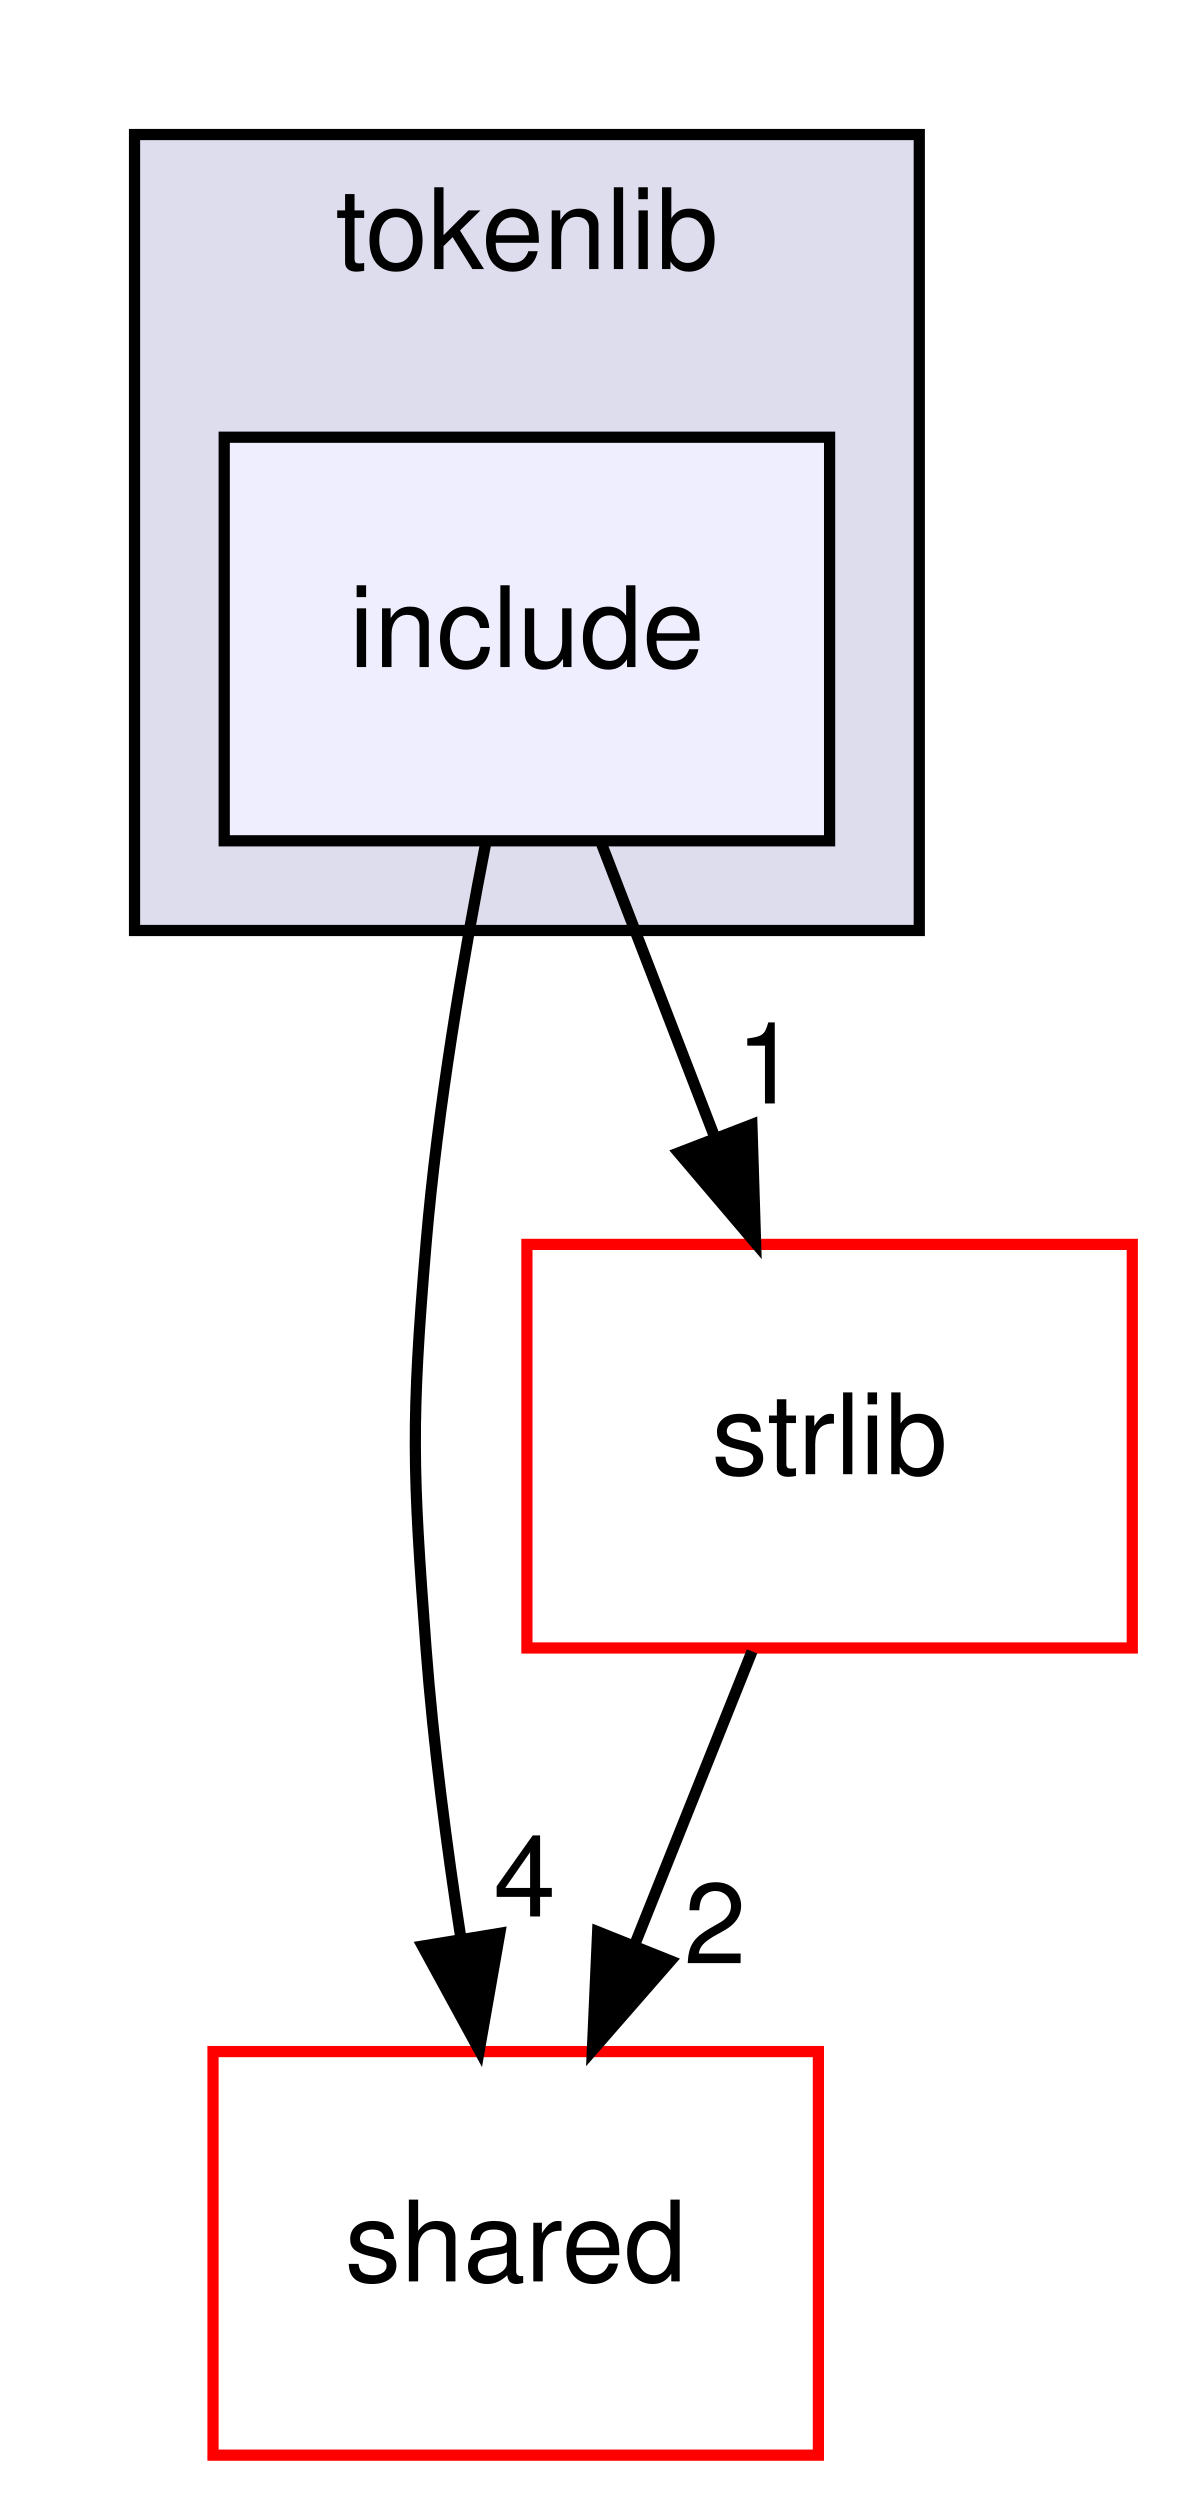
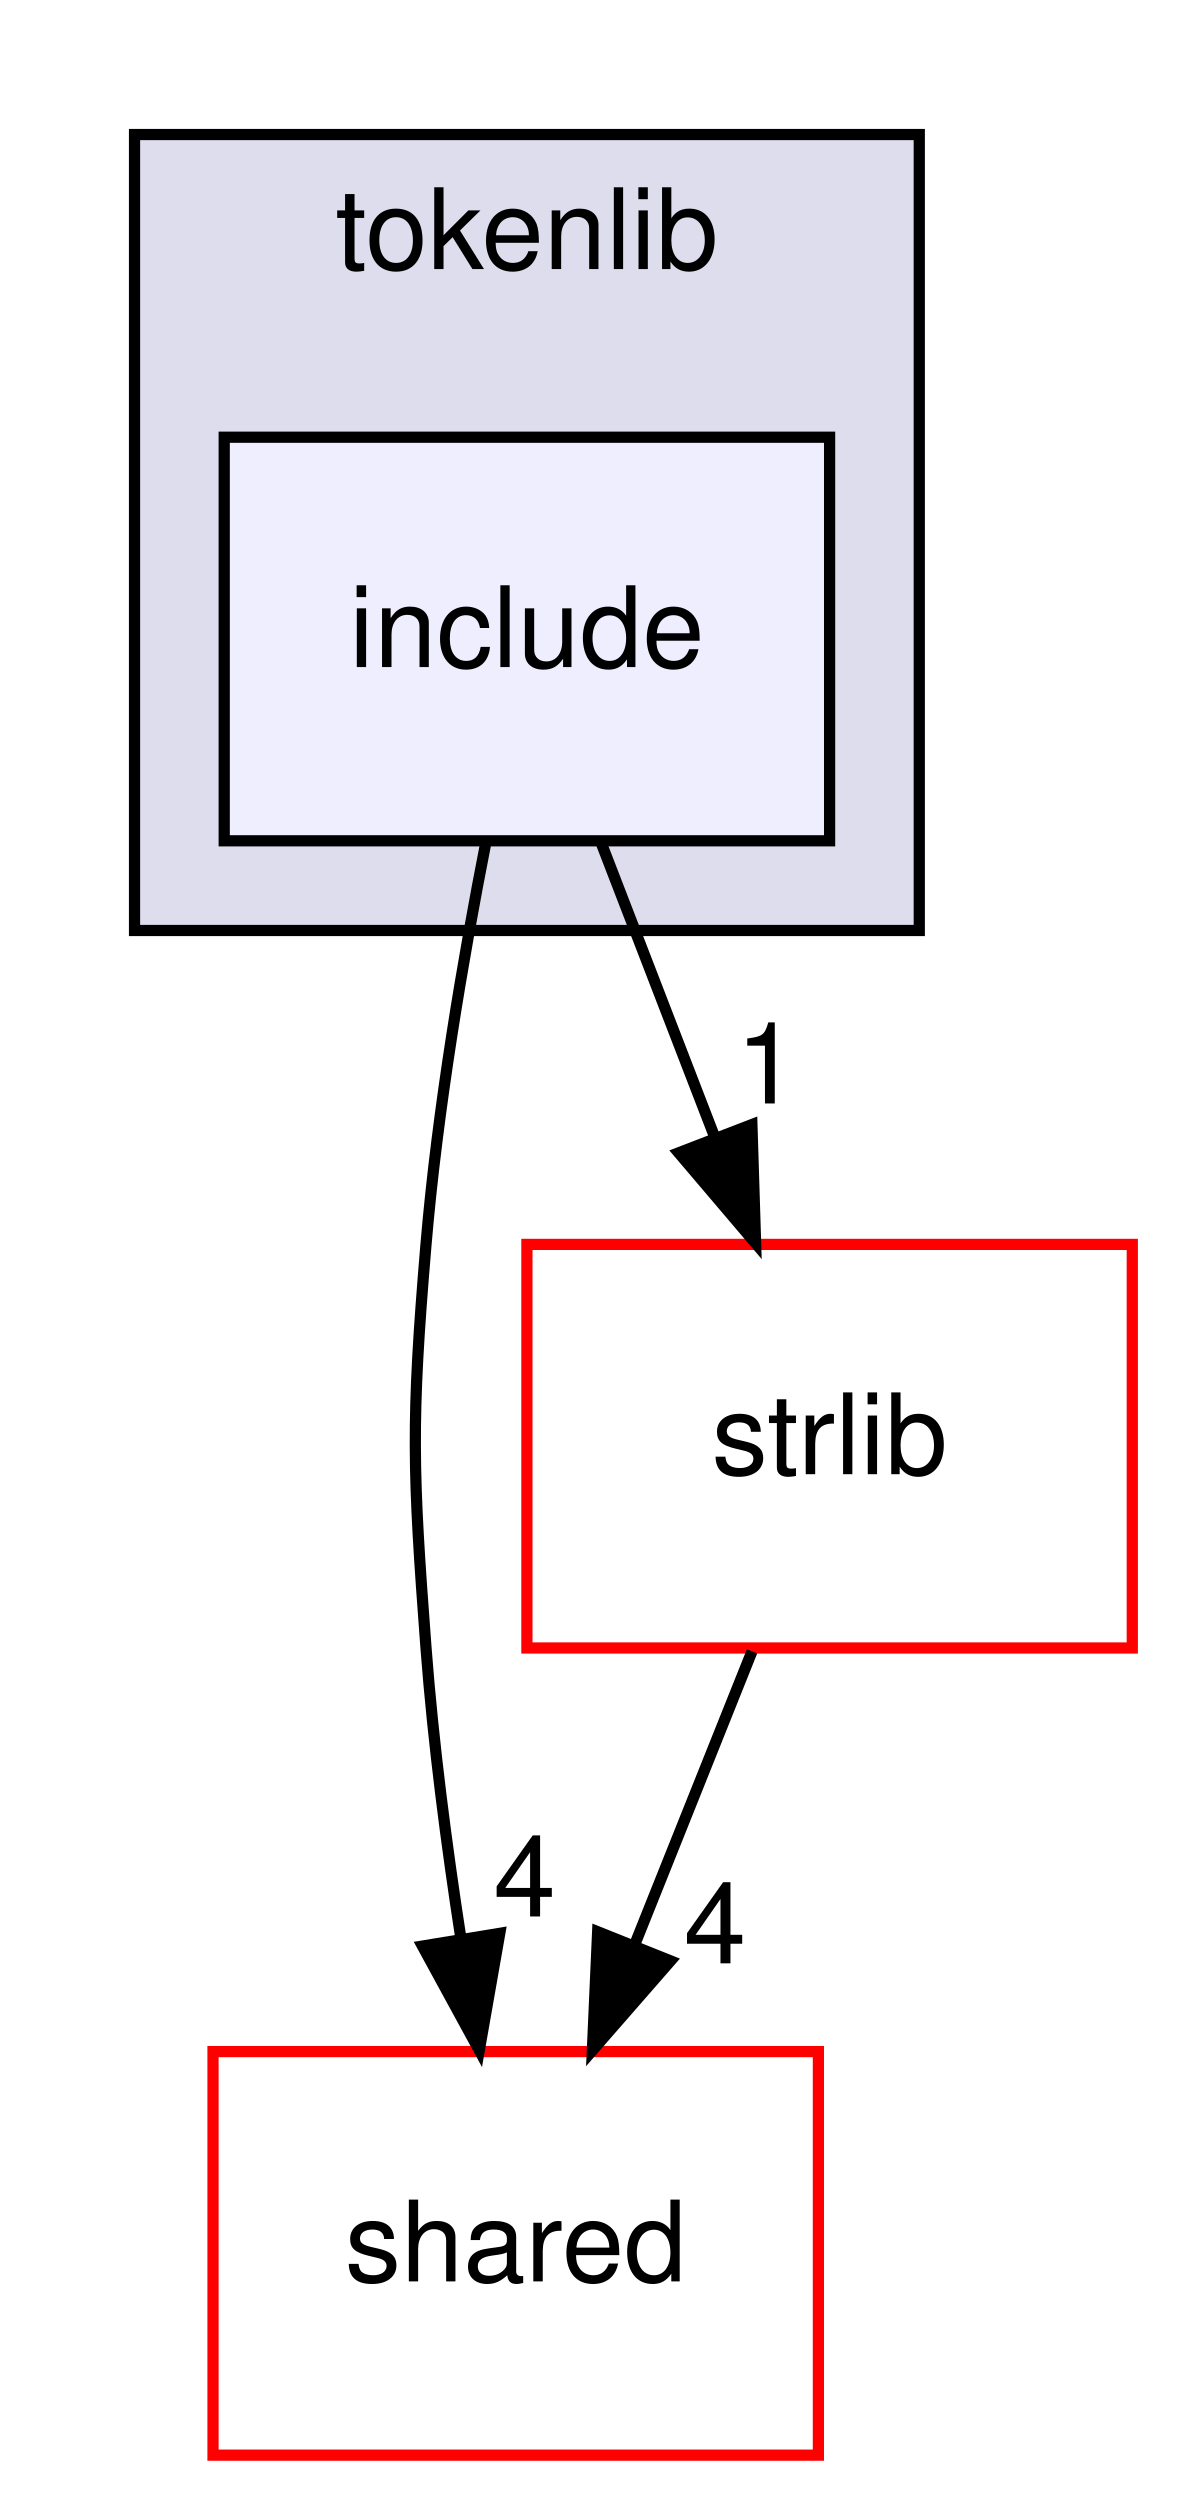
<svg xmlns="http://www.w3.org/2000/svg" xmlns:xlink="http://www.w3.org/1999/xlink" width="105pt" height="223pt" viewBox="0.00 0.00 105.00 223.00">
  <g id="graph0" class="graph" transform="scale(1 1) rotate(0) translate(4 219)">
    <g id="clust1" class="cluster">
      <g id="a_clust1">
        <a xlink:href="dir_a090598df6747414d851ab05718e6a22.html" target="_top" xlink:title="tokenlib">
          <polygon fill="#ddddee" stroke="black" points="8,-136 8,-207 78,-207 78,-136 8,-136" />
          <text text-anchor="middle" x="43" y="-195" font-family="Helvetica,sans-Serif" font-size="10.00">tokenlib</text>
        </a>
      </g>
    </g>
    <g id="node1" class="node">
      <g id="a_node1">
        <a xlink:href="dir_f96ab293d77d06ade33528869ce7ad85.html" target="_top" xlink:title="include">
          <polygon fill="#eeeeff" stroke="black" points="70,-180 16,-180 16,-144 70,-144 70,-180" />
          <text text-anchor="middle" x="43" y="-159.5" font-family="Helvetica,sans-Serif" font-size="10.00">include</text>
        </a>
      </g>
    </g>
    <g id="node2" class="node">
      <g id="a_node2">
        <a xlink:href="dir_9982052f7ce695d12571567315b2fafa.html" target="_top" xlink:title="shared">
          <polygon fill="none" stroke="red" points="69,-36 15,-36 15,0 69,0 69,-36" />
          <text text-anchor="middle" x="42" y="-15.5" font-family="Helvetica,sans-Serif" font-size="10.00">shared</text>
        </a>
      </g>
    </g>
    <g id="edge1" class="edge">
      <path fill="none" stroke="black" d="M39.35,-143.91C37.32,-133.57 35.02,-120.09 34,-108 32.66,-92.06 32.8,-87.96 34,-72 34.64,-63.52 35.84,-54.34 37.12,-46.04" />
      <polygon fill="black" stroke="black" points="40.58,-46.55 38.75,-36.11 33.68,-45.41 40.58,-46.55" />
      <g id="a_edge1-headlabel">
        <a xlink:href="dir_000019_000005.html" target="_top" xlink:title="4">
          <text text-anchor="middle" x="42.8" y="-48.05" font-family="Helvetica,sans-Serif" font-size="10.00">4</text>
        </a>
      </g>
    </g>
    <g id="node3" class="node">
      <g id="a_node3">
        <a xlink:href="dir_2e4e8c1f89328c46a0e85a78c77acd1b.html" target="_top" xlink:title="strlib">
          <polygon fill="none" stroke="red" points="97,-108 43,-108 43,-72 97,-72 97,-108" />
          <text text-anchor="middle" x="70" y="-87.5" font-family="Helvetica,sans-Serif" font-size="10.00">strlib</text>
        </a>
      </g>
    </g>
    <g id="edge2" class="edge">
      <path fill="none" stroke="black" d="M49.67,-143.7C52.71,-135.81 56.38,-126.3 59.76,-117.55" />
      <polygon fill="black" stroke="black" points="63.07,-118.69 63.4,-108.1 56.54,-116.17 63.07,-118.69" />
      <g id="a_edge2-headlabel">
        <a xlink:href="dir_000019_000012.html" target="_top" xlink:title="1">
          <text text-anchor="middle" x="64.42" y="-120.57" font-family="Helvetica,sans-Serif" font-size="10.00">1</text>
        </a>
      </g>
    </g>
    <g id="edge3" class="edge">
      <path fill="none" stroke="black" d="M63.08,-71.7C59.93,-63.81 56.12,-54.3 52.62,-45.55" />
      <polygon fill="black" stroke="black" points="55.81,-44.09 48.84,-36.1 49.31,-46.69 55.81,-44.09" />
      <g id="a_edge3-headlabel">
-         <a xlink:href="dir_000012_000005.html" target="_top" xlink:title="2">
-           <text text-anchor="middle" x="59.78" y="-43.87" font-family="Helvetica,sans-Serif" font-size="10.00">2</text>
+         <a xlink:href="dir_000012_000005.html" target="_top" xlink:title="4">
+           <text text-anchor="middle" x="59.78" y="-43.87" font-family="Helvetica,sans-Serif" font-size="10.00">4</text>
        </a>
      </g>
    </g>
  </g>
</svg>
